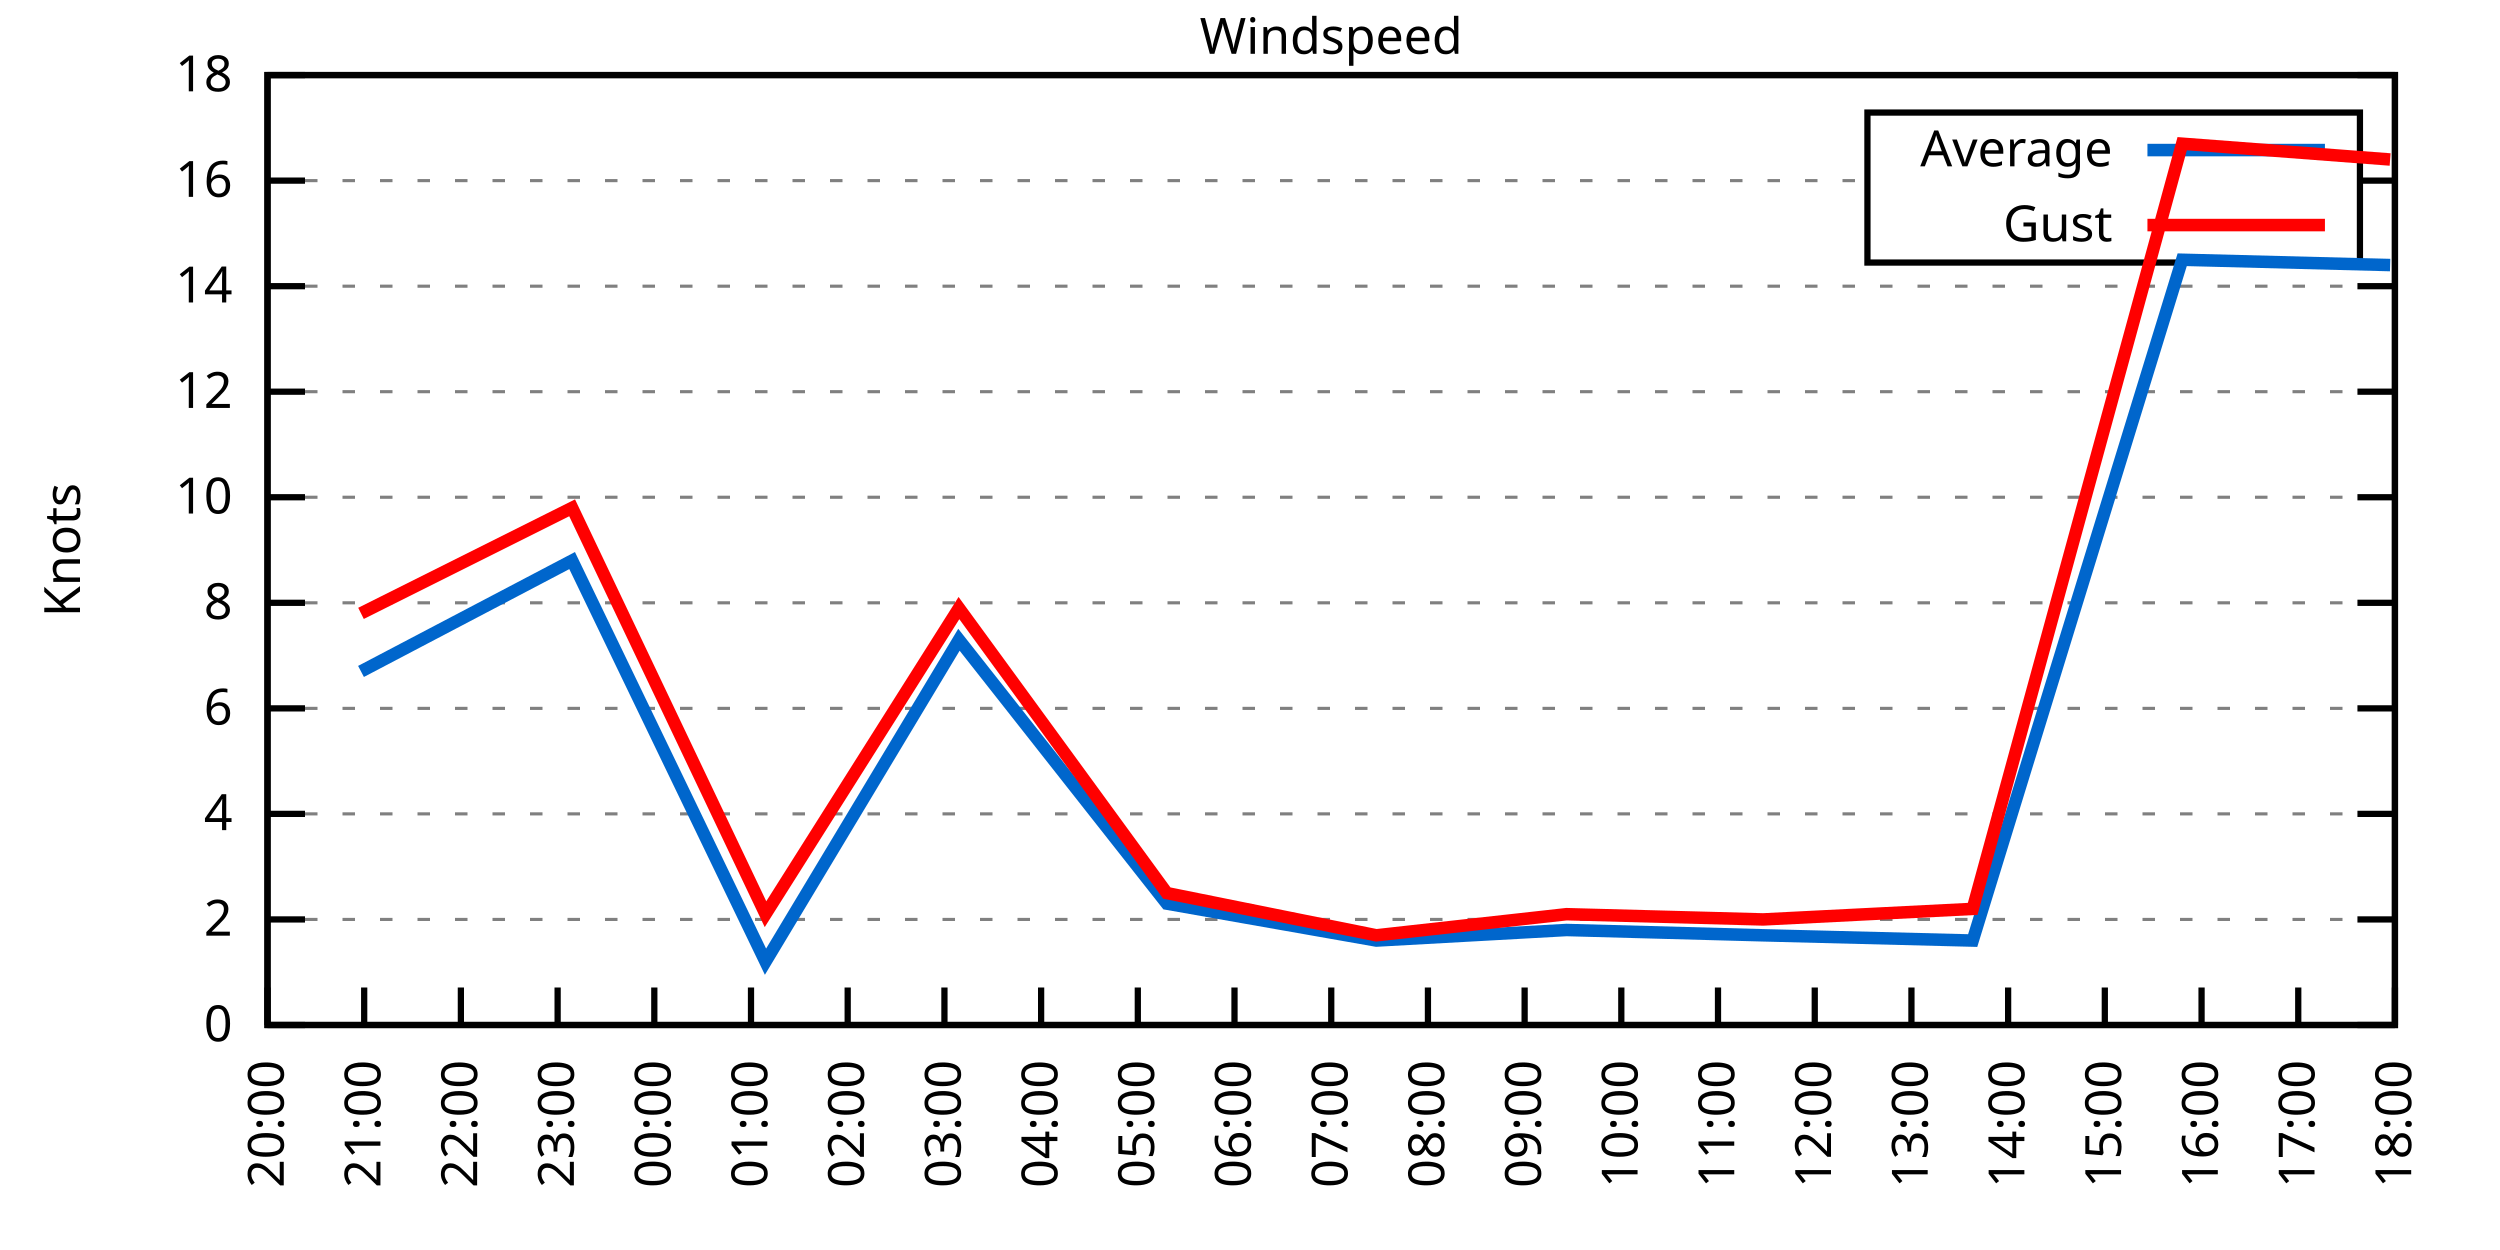
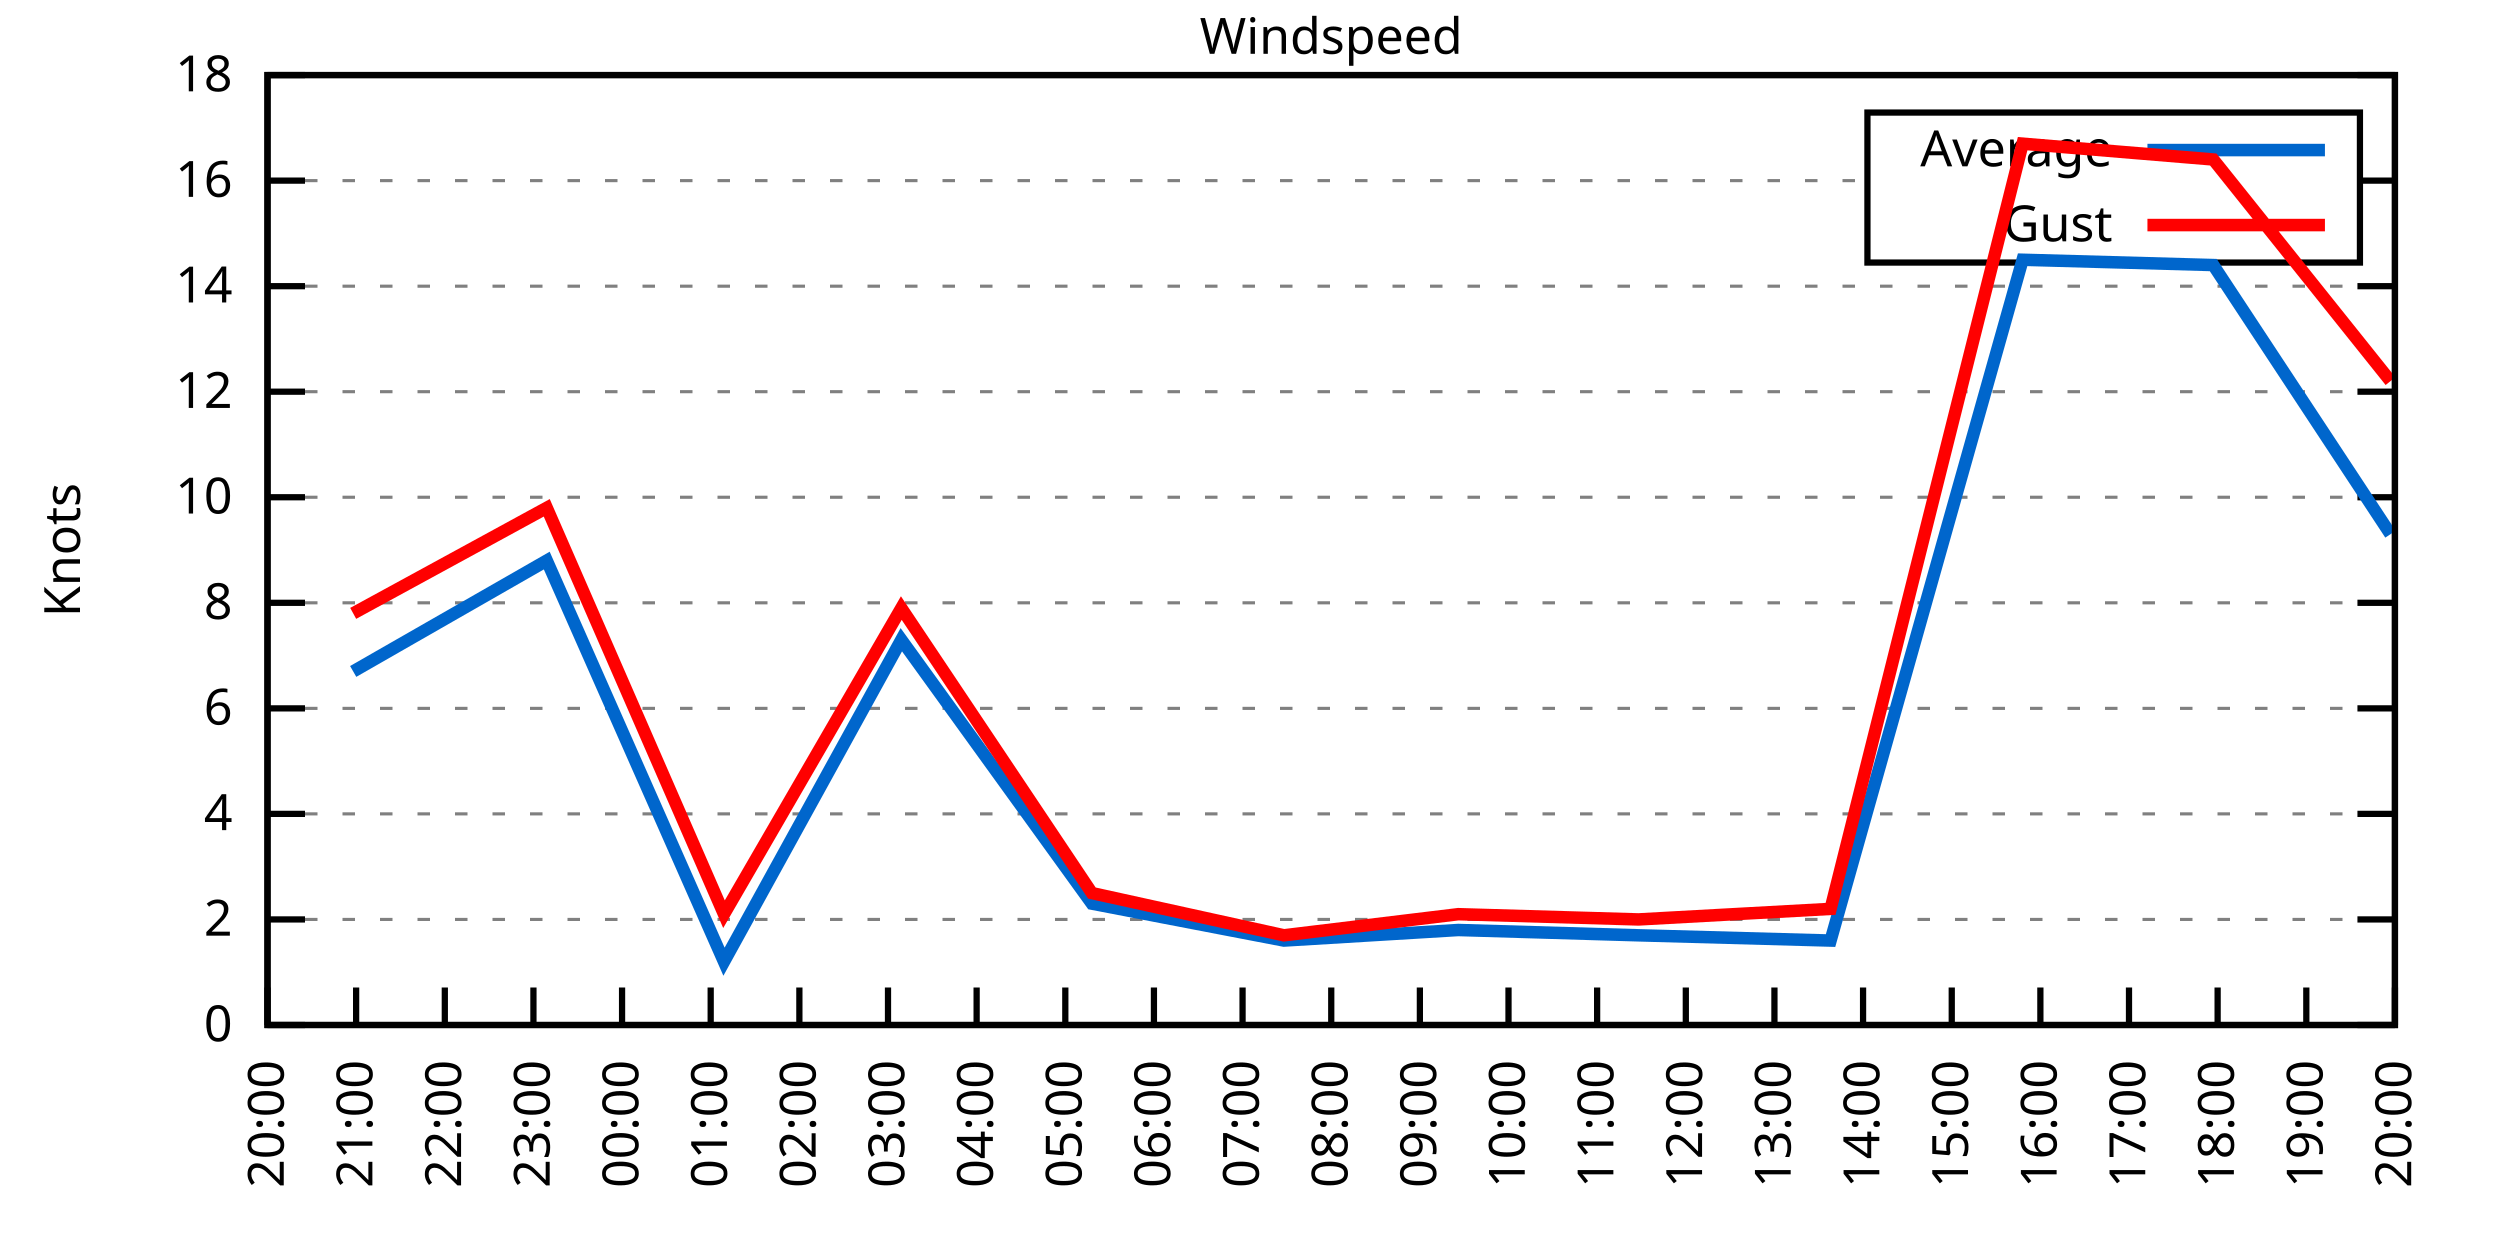
<svg xmlns="http://www.w3.org/2000/svg" xmlns:xlink="http://www.w3.org/1999/xlink" width="400" height="200" viewBox="0 0 400 200">
  <g id="gnuplot_canvas">
    <rect x="0" y="0" width="400" height="200" fill="none" />
    <defs>
      <circle id="gpDot" r="0.5" stroke-width="0.5" stroke="currentColor" />
      <path id="gpPt0" stroke-width="0.333" stroke="currentColor" d="M-1,0 h2 M0,-1 v2" />
      <path id="gpPt1" stroke-width="0.333" stroke="currentColor" d="M-1,-1 L1,1 M1,-1 L-1,1" />
      <path id="gpPt2" stroke-width="0.333" stroke="currentColor" d="M-1,0 L1,0 M0,-1 L0,1 M-1,-1 L1,1 M-1,1 L1,-1" />
      <rect id="gpPt3" stroke-width="0.333" stroke="currentColor" x="-1" y="-1" width="2" height="2" />
      <rect id="gpPt4" stroke-width="0.333" stroke="currentColor" fill="currentColor" x="-1" y="-1" width="2" height="2" />
      <circle id="gpPt5" stroke-width="0.333" stroke="currentColor" cx="0" cy="0" r="1" />
      <use xlink:href="#gpPt5" id="gpPt6" fill="currentColor" stroke="none" />
      <path id="gpPt7" stroke-width="0.333" stroke="currentColor" d="M0,-1.33 L-1.33,0.67 L1.33,0.67 z" />
      <use xlink:href="#gpPt7" id="gpPt8" fill="currentColor" stroke="none" />
      <use xlink:href="#gpPt7" id="gpPt9" stroke="currentColor" transform="rotate(180)" />
      <use xlink:href="#gpPt9" id="gpPt10" fill="currentColor" stroke="none" />
      <use xlink:href="#gpPt3" id="gpPt11" stroke="currentColor" transform="rotate(45)" />
      <use xlink:href="#gpPt11" id="gpPt12" fill="currentColor" stroke="none" />
      <path id="gpPt13" stroke-width="0.333" stroke="currentColor" d="M0,1.330 L1.265,0.411 L0.782,-1.067 L-0.782,-1.076 L-1.265,0.411 z" />
      <use xlink:href="#gpPt13" id="gpPt14" fill="currentColor" stroke="none" />
      <filter id="textbox" filterUnits="objectBoundingBox" x="0" y="0" height="1" width="1">
        <feFlood flood-color="white" flood-opacity="1" result="bgnd" />
        <feComposite in="SourceGraphic" in2="bgnd" operator="atop" />
      </filter>
      <filter id="greybox" filterUnits="objectBoundingBox" x="0" y="0" height="1" width="1">
        <feFlood flood-color="lightgrey" flood-opacity="1" result="grey" />
        <feComposite in="SourceGraphic" in2="grey" operator="atop" />
      </filter>
    </defs>
    <g fill="none" color="white" stroke="currentColor" stroke-width="1.00" stroke-linecap="butt" stroke-linejoin="miter">
</g>
    <g fill="none" color="black" stroke="currentColor" stroke-width="1.00" stroke-linecap="butt" stroke-linejoin="miter">
      <g stroke="none" shape-rendering="crispEdges">
        <polygon fill="rgb(255, 255, 255)" points="42.80,164.00 383.18,164.00 383.18,12.02 42.80,12.02 " />
      </g>
    </g>
    <g fill="none" color="black" stroke="currentColor" stroke-width="1.00" stroke-linecap="butt" stroke-linejoin="miter">
</g>
    <g fill="none" color="black" stroke="black" stroke-width="0.50" stroke-linecap="butt" stroke-linejoin="miter">
</g>
    <g fill="none" color="gray" stroke="currentColor" stroke-width="0.50" stroke-linecap="butt" stroke-linejoin="miter">
      <path stroke="gray" stroke-dasharray="2,4" class="gridline" d="M42.80,164.00 L383.19,164.00  " />
    </g>
    <g fill="none" color="gray" stroke="gray" stroke-width="1.00" stroke-linecap="butt" stroke-linejoin="miter">
</g>
    <g fill="none" color="black" stroke="currentColor" stroke-width="1.00" stroke-linecap="butt" stroke-linejoin="miter">
      <path stroke="black" d="M42.80,164.00 L48.80,164.00 M383.19,164.00 L377.19,164.00  " />
      <g transform="translate(37.20,166.60)" stroke="none" fill="black" font-family="Sans" font-size="8.00" text-anchor="end">
        <text>
          <tspan font-family="Sans"> 0</tspan>
        </text>
      </g>
    </g>
    <g fill="none" color="black" stroke="currentColor" stroke-width="1.00" stroke-linecap="butt" stroke-linejoin="miter">
</g>
    <g fill="none" color="black" stroke="black" stroke-width="0.50" stroke-linecap="butt" stroke-linejoin="miter">
</g>
    <g fill="none" color="gray" stroke="currentColor" stroke-width="0.50" stroke-linecap="butt" stroke-linejoin="miter">
      <path stroke="gray" stroke-dasharray="2,4" class="gridline" d="M42.80,147.11 L383.19,147.11  " />
    </g>
    <g fill="none" color="gray" stroke="gray" stroke-width="1.00" stroke-linecap="butt" stroke-linejoin="miter">
</g>
    <g fill="none" color="black" stroke="currentColor" stroke-width="1.00" stroke-linecap="butt" stroke-linejoin="miter">
      <path stroke="black" d="M42.80,147.11 L48.80,147.11 M383.19,147.11 L377.19,147.11  " />
      <g transform="translate(37.20,149.71)" stroke="none" fill="black" font-family="Sans" font-size="8.00" text-anchor="end">
        <text>
          <tspan font-family="Sans"> 2</tspan>
        </text>
      </g>
    </g>
    <g fill="none" color="black" stroke="currentColor" stroke-width="1.00" stroke-linecap="butt" stroke-linejoin="miter">
</g>
    <g fill="none" color="black" stroke="black" stroke-width="0.50" stroke-linecap="butt" stroke-linejoin="miter">
</g>
    <g fill="none" color="gray" stroke="currentColor" stroke-width="0.50" stroke-linecap="butt" stroke-linejoin="miter">
      <path stroke="gray" stroke-dasharray="2,4" class="gridline" d="M42.80,130.22 L383.19,130.22  " />
    </g>
    <g fill="none" color="gray" stroke="gray" stroke-width="1.00" stroke-linecap="butt" stroke-linejoin="miter">
</g>
    <g fill="none" color="black" stroke="currentColor" stroke-width="1.00" stroke-linecap="butt" stroke-linejoin="miter">
      <path stroke="black" d="M42.80,130.22 L48.80,130.22 M383.19,130.22 L377.19,130.22  " />
      <g transform="translate(37.20,132.82)" stroke="none" fill="black" font-family="Sans" font-size="8.00" text-anchor="end">
        <text>
          <tspan font-family="Sans"> 4</tspan>
        </text>
      </g>
    </g>
    <g fill="none" color="black" stroke="currentColor" stroke-width="1.00" stroke-linecap="butt" stroke-linejoin="miter">
</g>
    <g fill="none" color="black" stroke="black" stroke-width="0.50" stroke-linecap="butt" stroke-linejoin="miter">
</g>
    <g fill="none" color="gray" stroke="currentColor" stroke-width="0.50" stroke-linecap="butt" stroke-linejoin="miter">
      <path stroke="gray" stroke-dasharray="2,4" class="gridline" d="M42.80,113.34 L383.19,113.34  " />
    </g>
    <g fill="none" color="gray" stroke="gray" stroke-width="1.00" stroke-linecap="butt" stroke-linejoin="miter">
</g>
    <g fill="none" color="black" stroke="currentColor" stroke-width="1.00" stroke-linecap="butt" stroke-linejoin="miter">
      <path stroke="black" d="M42.80,113.34 L48.80,113.34 M383.19,113.34 L377.19,113.34  " />
      <g transform="translate(37.20,115.94)" stroke="none" fill="black" font-family="Sans" font-size="8.00" text-anchor="end">
        <text>
          <tspan font-family="Sans"> 6</tspan>
        </text>
      </g>
    </g>
    <g fill="none" color="black" stroke="currentColor" stroke-width="1.00" stroke-linecap="butt" stroke-linejoin="miter">
</g>
    <g fill="none" color="black" stroke="black" stroke-width="0.50" stroke-linecap="butt" stroke-linejoin="miter">
</g>
    <g fill="none" color="gray" stroke="currentColor" stroke-width="0.50" stroke-linecap="butt" stroke-linejoin="miter">
      <path stroke="gray" stroke-dasharray="2,4" class="gridline" d="M42.80,96.45 L383.19,96.45  " />
    </g>
    <g fill="none" color="gray" stroke="gray" stroke-width="1.00" stroke-linecap="butt" stroke-linejoin="miter">
</g>
    <g fill="none" color="black" stroke="currentColor" stroke-width="1.00" stroke-linecap="butt" stroke-linejoin="miter">
      <path stroke="black" d="M42.80,96.45 L48.80,96.45 M383.19,96.45 L377.19,96.45  " />
      <g transform="translate(37.20,99.05)" stroke="none" fill="black" font-family="Sans" font-size="8.00" text-anchor="end">
        <text>
          <tspan font-family="Sans"> 8</tspan>
        </text>
      </g>
    </g>
    <g fill="none" color="black" stroke="currentColor" stroke-width="1.00" stroke-linecap="butt" stroke-linejoin="miter">
</g>
    <g fill="none" color="black" stroke="black" stroke-width="0.50" stroke-linecap="butt" stroke-linejoin="miter">
</g>
    <g fill="none" color="gray" stroke="currentColor" stroke-width="0.50" stroke-linecap="butt" stroke-linejoin="miter">
      <path stroke="gray" stroke-dasharray="2,4" class="gridline" d="M42.80,79.56 L383.19,79.56  " />
    </g>
    <g fill="none" color="gray" stroke="gray" stroke-width="1.00" stroke-linecap="butt" stroke-linejoin="miter">
</g>
    <g fill="none" color="black" stroke="currentColor" stroke-width="1.00" stroke-linecap="butt" stroke-linejoin="miter">
      <path stroke="black" d="M42.80,79.56 L48.80,79.56 M383.19,79.56 L377.19,79.56  " />
      <g transform="translate(37.20,82.16)" stroke="none" fill="black" font-family="Sans" font-size="8.00" text-anchor="end">
        <text>
          <tspan font-family="Sans"> 10</tspan>
        </text>
      </g>
    </g>
    <g fill="none" color="black" stroke="currentColor" stroke-width="1.00" stroke-linecap="butt" stroke-linejoin="miter">
</g>
    <g fill="none" color="black" stroke="black" stroke-width="0.50" stroke-linecap="butt" stroke-linejoin="miter">
</g>
    <g fill="none" color="gray" stroke="currentColor" stroke-width="0.50" stroke-linecap="butt" stroke-linejoin="miter">
      <path stroke="gray" stroke-dasharray="2,4" class="gridline" d="M42.80,62.67 L383.19,62.67  " />
    </g>
    <g fill="none" color="gray" stroke="gray" stroke-width="1.00" stroke-linecap="butt" stroke-linejoin="miter">
</g>
    <g fill="none" color="black" stroke="currentColor" stroke-width="1.00" stroke-linecap="butt" stroke-linejoin="miter">
      <path stroke="black" d="M42.80,62.67 L48.80,62.67 M383.19,62.67 L377.19,62.67  " />
      <g transform="translate(37.20,65.27)" stroke="none" fill="black" font-family="Sans" font-size="8.00" text-anchor="end">
        <text>
          <tspan font-family="Sans"> 12</tspan>
        </text>
      </g>
    </g>
    <g fill="none" color="black" stroke="currentColor" stroke-width="1.00" stroke-linecap="butt" stroke-linejoin="miter">
</g>
    <g fill="none" color="black" stroke="black" stroke-width="0.50" stroke-linecap="butt" stroke-linejoin="miter">
</g>
    <g fill="none" color="gray" stroke="currentColor" stroke-width="0.50" stroke-linecap="butt" stroke-linejoin="miter">
      <path stroke="gray" stroke-dasharray="2,4" class="gridline" d="M42.80,45.79 L383.19,45.79  " />
    </g>
    <g fill="none" color="gray" stroke="gray" stroke-width="1.00" stroke-linecap="butt" stroke-linejoin="miter">
</g>
    <g fill="none" color="black" stroke="currentColor" stroke-width="1.00" stroke-linecap="butt" stroke-linejoin="miter">
      <path stroke="black" d="M42.80,45.79 L48.80,45.79 M383.19,45.79 L377.19,45.79  " />
      <g transform="translate(37.20,48.39)" stroke="none" fill="black" font-family="Sans" font-size="8.00" text-anchor="end">
        <text>
          <tspan font-family="Sans"> 14</tspan>
        </text>
      </g>
    </g>
    <g fill="none" color="black" stroke="currentColor" stroke-width="1.00" stroke-linecap="butt" stroke-linejoin="miter">
</g>
    <g fill="none" color="black" stroke="black" stroke-width="0.50" stroke-linecap="butt" stroke-linejoin="miter">
</g>
    <g fill="none" color="gray" stroke="currentColor" stroke-width="0.50" stroke-linecap="butt" stroke-linejoin="miter">
      <path stroke="gray" stroke-dasharray="2,4" class="gridline" d="M42.80,28.90 L298.79,28.90 M377.59,28.90 L383.19,28.90  " />
    </g>
    <g fill="none" color="gray" stroke="gray" stroke-width="1.00" stroke-linecap="butt" stroke-linejoin="miter">
</g>
    <g fill="none" color="black" stroke="currentColor" stroke-width="1.00" stroke-linecap="butt" stroke-linejoin="miter">
      <path stroke="black" d="M42.80,28.90 L48.80,28.90 M383.19,28.90 L377.19,28.90  " />
      <g transform="translate(37.20,31.50)" stroke="none" fill="black" font-family="Sans" font-size="8.00" text-anchor="end">
        <text>
          <tspan font-family="Sans"> 16</tspan>
        </text>
      </g>
    </g>
    <g fill="none" color="black" stroke="currentColor" stroke-width="1.00" stroke-linecap="butt" stroke-linejoin="miter">
</g>
    <g fill="none" color="black" stroke="black" stroke-width="0.50" stroke-linecap="butt" stroke-linejoin="miter">
</g>
    <g fill="none" color="gray" stroke="currentColor" stroke-width="0.50" stroke-linecap="butt" stroke-linejoin="miter">
      <path stroke="gray" stroke-dasharray="2,4" class="gridline" d="M42.80,12.01 L383.19,12.01  " />
    </g>
    <g fill="none" color="gray" stroke="gray" stroke-width="1.00" stroke-linecap="butt" stroke-linejoin="miter">
</g>
    <g fill="none" color="black" stroke="currentColor" stroke-width="1.00" stroke-linecap="butt" stroke-linejoin="miter">
      <path stroke="black" d="M42.80,12.01 L48.80,12.01 M383.19,12.01 L377.19,12.01  " />
      <g transform="translate(37.20,14.61)" stroke="none" fill="black" font-family="Sans" font-size="8.00" text-anchor="end">
        <text>
          <tspan font-family="Sans"> 18</tspan>
        </text>
      </g>
    </g>
    <g fill="none" color="black" stroke="currentColor" stroke-width="1.00" stroke-linecap="butt" stroke-linejoin="miter">
      <path stroke="black" d="M42.80,164.00 L42.80,158.00  " />
      <g transform="translate(45.40,169.60) rotate(270.00)" stroke="none" fill="black" font-family="Sans" font-size="8.00" text-anchor="end">
        <text>
          <tspan font-family="Sans">20:00</tspan>
        </text>
      </g>
    </g>
    <g fill="none" color="black" stroke="currentColor" stroke-width="1.00" stroke-linecap="butt" stroke-linejoin="miter">
-       <path stroke="black" d="M58.27,164.00 L58.27,158.00  " />
-       <g transform="translate(60.87,169.60) rotate(270.00)" stroke="none" fill="black" font-family="Sans" font-size="8.00" text-anchor="end">
+       <path stroke="black" d="M56.98,164.00 L56.98,158.00  " />
+       <g transform="translate(59.58,169.60) rotate(270.00)" stroke="none" fill="black" font-family="Sans" font-size="8.00" text-anchor="end">
        <text>
          <tspan font-family="Sans">21:00</tspan>
        </text>
      </g>
    </g>
    <g fill="none" color="black" stroke="currentColor" stroke-width="1.00" stroke-linecap="butt" stroke-linejoin="miter">
-       <path stroke="black" d="M73.74,164.00 L73.74,158.00  " />
-       <g transform="translate(76.34,169.60) rotate(270.00)" stroke="none" fill="black" font-family="Sans" font-size="8.00" text-anchor="end">
+       <path stroke="black" d="M71.17,164.00 L71.17,158.00  " />
+       <g transform="translate(73.77,169.60) rotate(270.00)" stroke="none" fill="black" font-family="Sans" font-size="8.00" text-anchor="end">
        <text>
          <tspan font-family="Sans">22:00</tspan>
        </text>
      </g>
    </g>
    <g fill="none" color="black" stroke="currentColor" stroke-width="1.00" stroke-linecap="butt" stroke-linejoin="miter">
-       <path stroke="black" d="M89.22,164.00 L89.22,158.00  " />
-       <g transform="translate(91.82,169.60) rotate(270.00)" stroke="none" fill="black" font-family="Sans" font-size="8.00" text-anchor="end">
+       <path stroke="black" d="M85.35,164.00 L85.35,158.00  " />
+       <g transform="translate(87.95,169.60) rotate(270.00)" stroke="none" fill="black" font-family="Sans" font-size="8.00" text-anchor="end">
        <text>
          <tspan font-family="Sans">23:00</tspan>
        </text>
      </g>
    </g>
    <g fill="none" color="black" stroke="currentColor" stroke-width="1.00" stroke-linecap="butt" stroke-linejoin="miter">
-       <path stroke="black" d="M104.69,164.00 L104.69,158.00  " />
-       <g transform="translate(107.29,169.60) rotate(270.00)" stroke="none" fill="black" font-family="Sans" font-size="8.00" text-anchor="end">
+       <path stroke="black" d="M99.53,164.00 L99.53,158.00  " />
+       <g transform="translate(102.13,169.60) rotate(270.00)" stroke="none" fill="black" font-family="Sans" font-size="8.00" text-anchor="end">
        <text>
          <tspan font-family="Sans">00:00</tspan>
        </text>
      </g>
    </g>
    <g fill="none" color="black" stroke="currentColor" stroke-width="1.00" stroke-linecap="butt" stroke-linejoin="miter">
-       <path stroke="black" d="M120.16,164.00 L120.16,158.00  " />
-       <g transform="translate(122.76,169.60) rotate(270.00)" stroke="none" fill="black" font-family="Sans" font-size="8.00" text-anchor="end">
+       <path stroke="black" d="M113.71,164.00 L113.71,158.00  " />
+       <g transform="translate(116.31,169.60) rotate(270.00)" stroke="none" fill="black" font-family="Sans" font-size="8.00" text-anchor="end">
        <text>
          <tspan font-family="Sans">01:00</tspan>
        </text>
      </g>
    </g>
    <g fill="none" color="black" stroke="currentColor" stroke-width="1.00" stroke-linecap="butt" stroke-linejoin="miter">
-       <path stroke="black" d="M135.63,164.00 L135.63,158.00  " />
-       <g transform="translate(138.23,169.60) rotate(270.00)" stroke="none" fill="black" font-family="Sans" font-size="8.00" text-anchor="end">
+       <path stroke="black" d="M127.90,164.00 L127.90,158.00  " />
+       <g transform="translate(130.50,169.60) rotate(270.00)" stroke="none" fill="black" font-family="Sans" font-size="8.00" text-anchor="end">
        <text>
          <tspan font-family="Sans">02:00</tspan>
        </text>
      </g>
    </g>
    <g fill="none" color="black" stroke="currentColor" stroke-width="1.00" stroke-linecap="butt" stroke-linejoin="miter">
-       <path stroke="black" d="M151.11,164.00 L151.11,158.00  " />
-       <g transform="translate(153.71,169.60) rotate(270.00)" stroke="none" fill="black" font-family="Sans" font-size="8.00" text-anchor="end">
+       <path stroke="black" d="M142.08,164.00 L142.08,158.00  " />
+       <g transform="translate(144.68,169.60) rotate(270.00)" stroke="none" fill="black" font-family="Sans" font-size="8.00" text-anchor="end">
        <text>
          <tspan font-family="Sans">03:00</tspan>
        </text>
      </g>
    </g>
    <g fill="none" color="black" stroke="currentColor" stroke-width="1.00" stroke-linecap="butt" stroke-linejoin="miter">
-       <path stroke="black" d="M166.58,164.00 L166.58,158.00  " />
-       <g transform="translate(169.18,169.60) rotate(270.00)" stroke="none" fill="black" font-family="Sans" font-size="8.00" text-anchor="end">
+       <path stroke="black" d="M156.26,164.00 L156.26,158.00  " />
+       <g transform="translate(158.86,169.60) rotate(270.00)" stroke="none" fill="black" font-family="Sans" font-size="8.00" text-anchor="end">
        <text>
          <tspan font-family="Sans">04:00</tspan>
        </text>
      </g>
    </g>
    <g fill="none" color="black" stroke="currentColor" stroke-width="1.00" stroke-linecap="butt" stroke-linejoin="miter">
-       <path stroke="black" d="M182.05,164.00 L182.05,158.00  " />
-       <g transform="translate(184.65,169.60) rotate(270.00)" stroke="none" fill="black" font-family="Sans" font-size="8.00" text-anchor="end">
+       <path stroke="black" d="M170.45,164.00 L170.45,158.00  " />
+       <g transform="translate(173.05,169.60) rotate(270.00)" stroke="none" fill="black" font-family="Sans" font-size="8.00" text-anchor="end">
        <text>
          <tspan font-family="Sans">05:00</tspan>
        </text>
      </g>
    </g>
    <g fill="none" color="black" stroke="currentColor" stroke-width="1.00" stroke-linecap="butt" stroke-linejoin="miter">
-       <path stroke="black" d="M197.52,164.00 L197.52,158.00  " />
-       <g transform="translate(200.12,169.60) rotate(270.00)" stroke="none" fill="black" font-family="Sans" font-size="8.00" text-anchor="end">
+       <path stroke="black" d="M184.63,164.00 L184.63,158.00  " />
+       <g transform="translate(187.23,169.60) rotate(270.00)" stroke="none" fill="black" font-family="Sans" font-size="8.00" text-anchor="end">
        <text>
          <tspan font-family="Sans">06:00</tspan>
+         </text>
+       </g>
+     </g>
+     <g fill="none" color="black" stroke="currentColor" stroke-width="1.00" stroke-linecap="butt" stroke-linejoin="miter">
+       <path stroke="black" d="M198.81,164.00 L198.81,158.00  " />
+       <g transform="translate(201.41,169.60) rotate(270.00)" stroke="none" fill="black" font-family="Sans" font-size="8.00" text-anchor="end">
+         <text>
+           <tspan font-family="Sans">07:00</tspan>
        </text>
      </g>
    </g>
    <g fill="none" color="black" stroke="currentColor" stroke-width="1.00" stroke-linecap="butt" stroke-linejoin="miter">
      <path stroke="black" d="M213.00,164.00 L213.00,158.00  " />
      <g transform="translate(215.60,169.60) rotate(270.00)" stroke="none" fill="black" font-family="Sans" font-size="8.00" text-anchor="end">
        <text>
-           <tspan font-family="Sans">07:00</tspan>
-         </text>
-       </g>
-     </g>
-     <g fill="none" color="black" stroke="currentColor" stroke-width="1.00" stroke-linecap="butt" stroke-linejoin="miter">
-       <path stroke="black" d="M228.47,164.00 L228.47,158.00  " />
-       <g transform="translate(231.07,169.60) rotate(270.00)" stroke="none" fill="black" font-family="Sans" font-size="8.00" text-anchor="end">
-         <text>
          <tspan font-family="Sans">08:00</tspan>
        </text>
      </g>
    </g>
    <g fill="none" color="black" stroke="currentColor" stroke-width="1.00" stroke-linecap="butt" stroke-linejoin="miter">
-       <path stroke="black" d="M243.94,164.00 L243.94,158.00  " />
-       <g transform="translate(246.54,169.60) rotate(270.00)" stroke="none" fill="black" font-family="Sans" font-size="8.00" text-anchor="end">
+       <path stroke="black" d="M227.18,164.00 L227.18,158.00  " />
+       <g transform="translate(229.78,169.60) rotate(270.00)" stroke="none" fill="black" font-family="Sans" font-size="8.00" text-anchor="end">
        <text>
          <tspan font-family="Sans">09:00</tspan>
        </text>
      </g>
    </g>
    <g fill="none" color="black" stroke="currentColor" stroke-width="1.00" stroke-linecap="butt" stroke-linejoin="miter">
-       <path stroke="black" d="M259.41,164.00 L259.41,158.00  " />
-       <g transform="translate(262.01,169.60) rotate(270.00)" stroke="none" fill="black" font-family="Sans" font-size="8.00" text-anchor="end">
+       <path stroke="black" d="M241.36,164.00 L241.36,158.00  " />
+       <g transform="translate(243.96,169.60) rotate(270.00)" stroke="none" fill="black" font-family="Sans" font-size="8.00" text-anchor="end">
        <text>
          <tspan font-family="Sans">10:00</tspan>
        </text>
      </g>
    </g>
    <g fill="none" color="black" stroke="currentColor" stroke-width="1.00" stroke-linecap="butt" stroke-linejoin="miter">
-       <path stroke="black" d="M274.88,164.00 L274.88,158.00  " />
-       <g transform="translate(277.48,169.60) rotate(270.00)" stroke="none" fill="black" font-family="Sans" font-size="8.00" text-anchor="end">
+       <path stroke="black" d="M255.54,164.00 L255.54,158.00  " />
+       <g transform="translate(258.14,169.60) rotate(270.00)" stroke="none" fill="black" font-family="Sans" font-size="8.00" text-anchor="end">
        <text>
          <tspan font-family="Sans">11:00</tspan>
        </text>
      </g>
    </g>
    <g fill="none" color="black" stroke="currentColor" stroke-width="1.00" stroke-linecap="butt" stroke-linejoin="miter">
-       <path stroke="black" d="M290.36,164.00 L290.36,158.00  " />
-       <g transform="translate(292.96,169.60) rotate(270.00)" stroke="none" fill="black" font-family="Sans" font-size="8.00" text-anchor="end">
+       <path stroke="black" d="M269.73,164.00 L269.73,158.00  " />
+       <g transform="translate(272.33,169.60) rotate(270.00)" stroke="none" fill="black" font-family="Sans" font-size="8.00" text-anchor="end">
        <text>
          <tspan font-family="Sans">12:00</tspan>
        </text>
      </g>
    </g>
    <g fill="none" color="black" stroke="currentColor" stroke-width="1.00" stroke-linecap="butt" stroke-linejoin="miter">
-       <path stroke="black" d="M305.83,164.00 L305.83,158.00  " />
-       <g transform="translate(308.43,169.60) rotate(270.00)" stroke="none" fill="black" font-family="Sans" font-size="8.00" text-anchor="end">
+       <path stroke="black" d="M283.91,164.00 L283.91,158.00  " />
+       <g transform="translate(286.51,169.60) rotate(270.00)" stroke="none" fill="black" font-family="Sans" font-size="8.00" text-anchor="end">
        <text>
          <tspan font-family="Sans">13:00</tspan>
        </text>
      </g>
    </g>
    <g fill="none" color="black" stroke="currentColor" stroke-width="1.00" stroke-linecap="butt" stroke-linejoin="miter">
-       <path stroke="black" d="M321.30,164.00 L321.30,158.00  " />
-       <g transform="translate(323.90,169.60) rotate(270.00)" stroke="none" fill="black" font-family="Sans" font-size="8.00" text-anchor="end">
+       <path stroke="black" d="M298.09,164.00 L298.09,158.00  " />
+       <g transform="translate(300.69,169.60) rotate(270.00)" stroke="none" fill="black" font-family="Sans" font-size="8.00" text-anchor="end">
        <text>
          <tspan font-family="Sans">14:00</tspan>
        </text>
      </g>
    </g>
    <g fill="none" color="black" stroke="currentColor" stroke-width="1.00" stroke-linecap="butt" stroke-linejoin="miter">
-       <path stroke="black" d="M336.77,164.00 L336.77,158.00  " />
-       <g transform="translate(339.37,169.60) rotate(270.00)" stroke="none" fill="black" font-family="Sans" font-size="8.00" text-anchor="end">
+       <path stroke="black" d="M312.28,164.00 L312.28,158.00  " />
+       <g transform="translate(314.88,169.60) rotate(270.00)" stroke="none" fill="black" font-family="Sans" font-size="8.00" text-anchor="end">
        <text>
          <tspan font-family="Sans">15:00</tspan>
        </text>
      </g>
    </g>
    <g fill="none" color="black" stroke="currentColor" stroke-width="1.00" stroke-linecap="butt" stroke-linejoin="miter">
-       <path stroke="black" d="M352.25,164.00 L352.25,158.00  " />
-       <g transform="translate(354.85,169.60) rotate(270.00)" stroke="none" fill="black" font-family="Sans" font-size="8.00" text-anchor="end">
+       <path stroke="black" d="M326.46,164.00 L326.46,158.00  " />
+       <g transform="translate(329.06,169.60) rotate(270.00)" stroke="none" fill="black" font-family="Sans" font-size="8.00" text-anchor="end">
        <text>
          <tspan font-family="Sans">16:00</tspan>
        </text>
      </g>
    </g>
    <g fill="none" color="black" stroke="currentColor" stroke-width="1.00" stroke-linecap="butt" stroke-linejoin="miter">
-       <path stroke="black" d="M367.72,164.00 L367.72,158.00  " />
-       <g transform="translate(370.32,169.60) rotate(270.00)" stroke="none" fill="black" font-family="Sans" font-size="8.00" text-anchor="end">
+       <path stroke="black" d="M340.64,164.00 L340.64,158.00  " />
+       <g transform="translate(343.24,169.60) rotate(270.00)" stroke="none" fill="black" font-family="Sans" font-size="8.00" text-anchor="end">
        <text>
          <tspan font-family="Sans">17:00</tspan>
+         </text>
+       </g>
+     </g>
+     <g fill="none" color="black" stroke="currentColor" stroke-width="1.00" stroke-linecap="butt" stroke-linejoin="miter">
+       <path stroke="black" d="M354.82,164.00 L354.82,158.00  " />
+       <g transform="translate(357.42,169.60) rotate(270.00)" stroke="none" fill="black" font-family="Sans" font-size="8.00" text-anchor="end">
+         <text>
+           <tspan font-family="Sans">18:00</tspan>
+         </text>
+       </g>
+     </g>
+     <g fill="none" color="black" stroke="currentColor" stroke-width="1.00" stroke-linecap="butt" stroke-linejoin="miter">
+       <path stroke="black" d="M369.01,164.00 L369.01,158.00  " />
+       <g transform="translate(371.61,169.60) rotate(270.00)" stroke="none" fill="black" font-family="Sans" font-size="8.00" text-anchor="end">
+         <text>
+           <tspan font-family="Sans">19:00</tspan>
        </text>
      </g>
    </g>
    <g fill="none" color="black" stroke="currentColor" stroke-width="1.00" stroke-linecap="butt" stroke-linejoin="miter">
      <path stroke="black" d="M383.19,164.00 L383.19,158.00  " />
      <g transform="translate(385.79,169.60) rotate(270.00)" stroke="none" fill="black" font-family="Sans" font-size="8.00" text-anchor="end">
        <text>
-           <tspan font-family="Sans">18:00</tspan>
+           <tspan font-family="Sans">20:00</tspan>
        </text>
      </g>
    </g>
    <g fill="none" color="black" stroke="currentColor" stroke-width="1.00" stroke-linecap="butt" stroke-linejoin="miter">
</g>
    <g fill="none" color="black" stroke="currentColor" stroke-width="1.00" stroke-linecap="butt" stroke-linejoin="miter">
      <path stroke="black" d="M42.80,12.01 L42.80,164.00 L383.19,164.00 L383.19,12.01 L42.80,12.01 Z  " />
    </g>
    <g fill="none" color="black" stroke="currentColor" stroke-width="1.00" stroke-linecap="butt" stroke-linejoin="miter">
</g>
    <g fill="none" color="black" stroke="currentColor" stroke-width="1.00" stroke-linecap="butt" stroke-linejoin="miter">
      <path stroke="black" d="M298.79,42.01 L298.79,18.01 L377.59,18.01 L377.59,42.01 L298.79,42.01 Z  " />
    </g>
    <g id="Windspeed_plot_1">
      <g fill="none" color="white" stroke="black" stroke-width="2.00" stroke-linecap="butt" stroke-linejoin="miter">
</g>
      <g fill="none" color="black" stroke="currentColor" stroke-width="2.00" stroke-linecap="butt" stroke-linejoin="miter">
        <g transform="translate(337.99,26.61)" stroke="none" fill="black" font-family="Sans" font-size="8.00" text-anchor="end">
          <text>
            <tspan font-family="Sans">Average</tspan>
          </text>
        </g>
      </g>
      <g fill="none" color="black" stroke="currentColor" stroke-width="2.00" stroke-linecap="butt" stroke-linejoin="miter">
-         <path stroke="rgb(  0, 102, 204)" d="M343.59,24.01 L371.99,24.01 M57.76,107.43 L91.54,89.69 L122.48,153.87 L153.43,102.36 L186.69,144.58 L220.22,150.49   L250.64,148.80 L282.10,149.65 L315.63,150.49 L349.15,41.56 L382.42,42.41  " />
+         <path stroke="rgb(  0, 102, 204)" d="M343.59,24.01 L371.99,24.01 M56.51,107.43 L87.48,89.69 L115.84,153.87 L144.21,102.36 L174.70,144.58 L205.43,150.49   L233.32,148.80 L262.16,149.65 L292.89,150.49 L323.62,41.56 L354.12,42.41 L382.48,85.47  " />
      </g>
    </g>
    <g id="Windspeed_plot_2">
      <g fill="none" color="black" stroke="currentColor" stroke-width="2.00" stroke-linecap="butt" stroke-linejoin="miter">
        <g transform="translate(337.99,38.61)" stroke="none" fill="black" font-family="Sans" font-size="8.00" text-anchor="end">
          <text>
            <tspan font-family="Sans">Gust</tspan>
          </text>
        </g>
      </g>
      <g fill="none" color="black" stroke="currentColor" stroke-width="2.00" stroke-linecap="butt" stroke-linejoin="miter">
-         <path stroke="rgb(255,   0,   0)" d="M343.59,36.01 L371.99,36.01 M57.76,98.14 L91.54,81.25 L122.48,146.27 L153.43,97.29 L186.69,142.89 L220.22,149.65   L250.64,146.27 L282.10,147.11 L315.63,145.42 L349.15,22.99 L382.42,25.52  " />
+         <path stroke="rgb(255,   0,   0)" d="M343.59,36.01 L371.99,36.01 M56.51,98.14 L87.48,81.25 L115.84,146.27 L144.21,97.29 L174.70,142.89 L205.43,149.65   L233.32,146.27 L262.16,147.11 L292.89,145.42 L323.62,22.99 L354.12,25.52 L382.48,60.98  " />
      </g>
    </g>
    <g fill="none" color="black" stroke="currentColor" stroke-width="2.00" stroke-linecap="butt" stroke-linejoin="miter">
</g>
    <g fill="none" color="black" stroke="black" stroke-width="1.00" stroke-linecap="butt" stroke-linejoin="miter">
</g>
    <g fill="none" color="black" stroke="currentColor" stroke-width="1.00" stroke-linecap="butt" stroke-linejoin="miter">
      <path stroke="black" d="M42.80,12.01 L42.80,164.00 L383.19,164.00 L383.19,12.01 L42.80,12.01 Z  " />
      <g transform="translate(12.80,88.01) rotate(270.00)" stroke="none" fill="black" font-family="Sans" font-size="8.00" text-anchor="middle">
        <text>
          <tspan font-family="Sans">Knots</tspan>
        </text>
      </g>
    </g>
    <g fill="none" color="black" stroke="currentColor" stroke-width="1.00" stroke-linecap="butt" stroke-linejoin="miter">
</g>
    <g fill="none" color="black" stroke="currentColor" stroke-width="1.00" stroke-linecap="butt" stroke-linejoin="miter">
      <g transform="translate(212.99,8.61)" stroke="none" fill="black" font-family="Sans" font-size="8.00" text-anchor="middle">
        <text>
          <tspan font-family="Sans">Windspeed</tspan>
        </text>
      </g>
    </g>
    <g fill="none" color="black" stroke="currentColor" stroke-width="1.00" stroke-linecap="butt" stroke-linejoin="miter">
</g>
  </g>
</svg>
